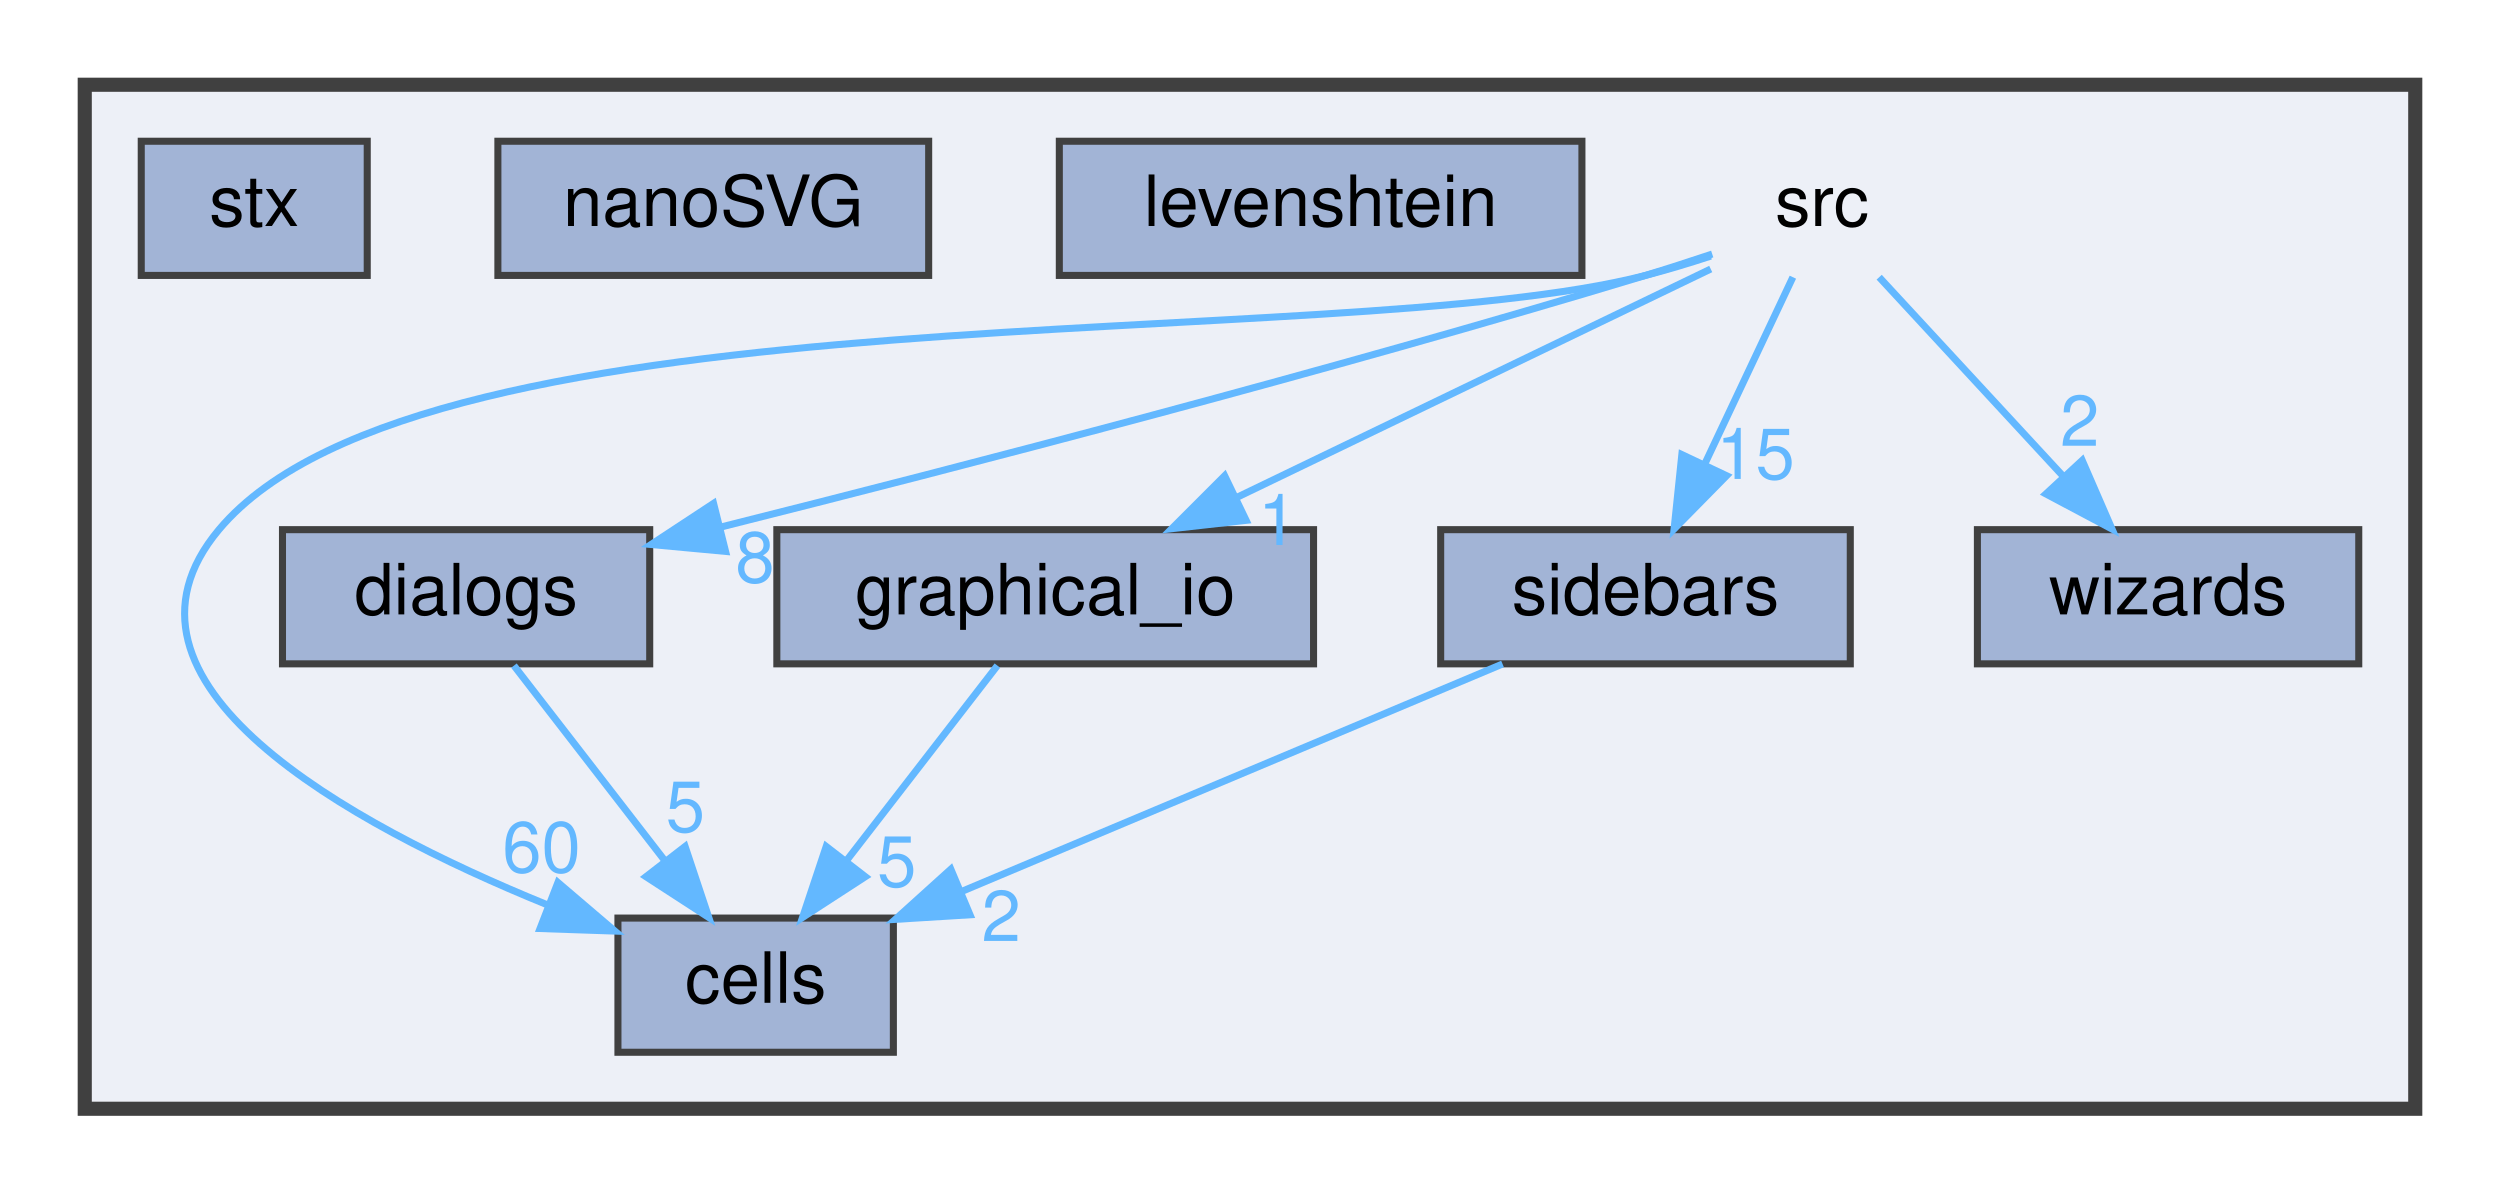
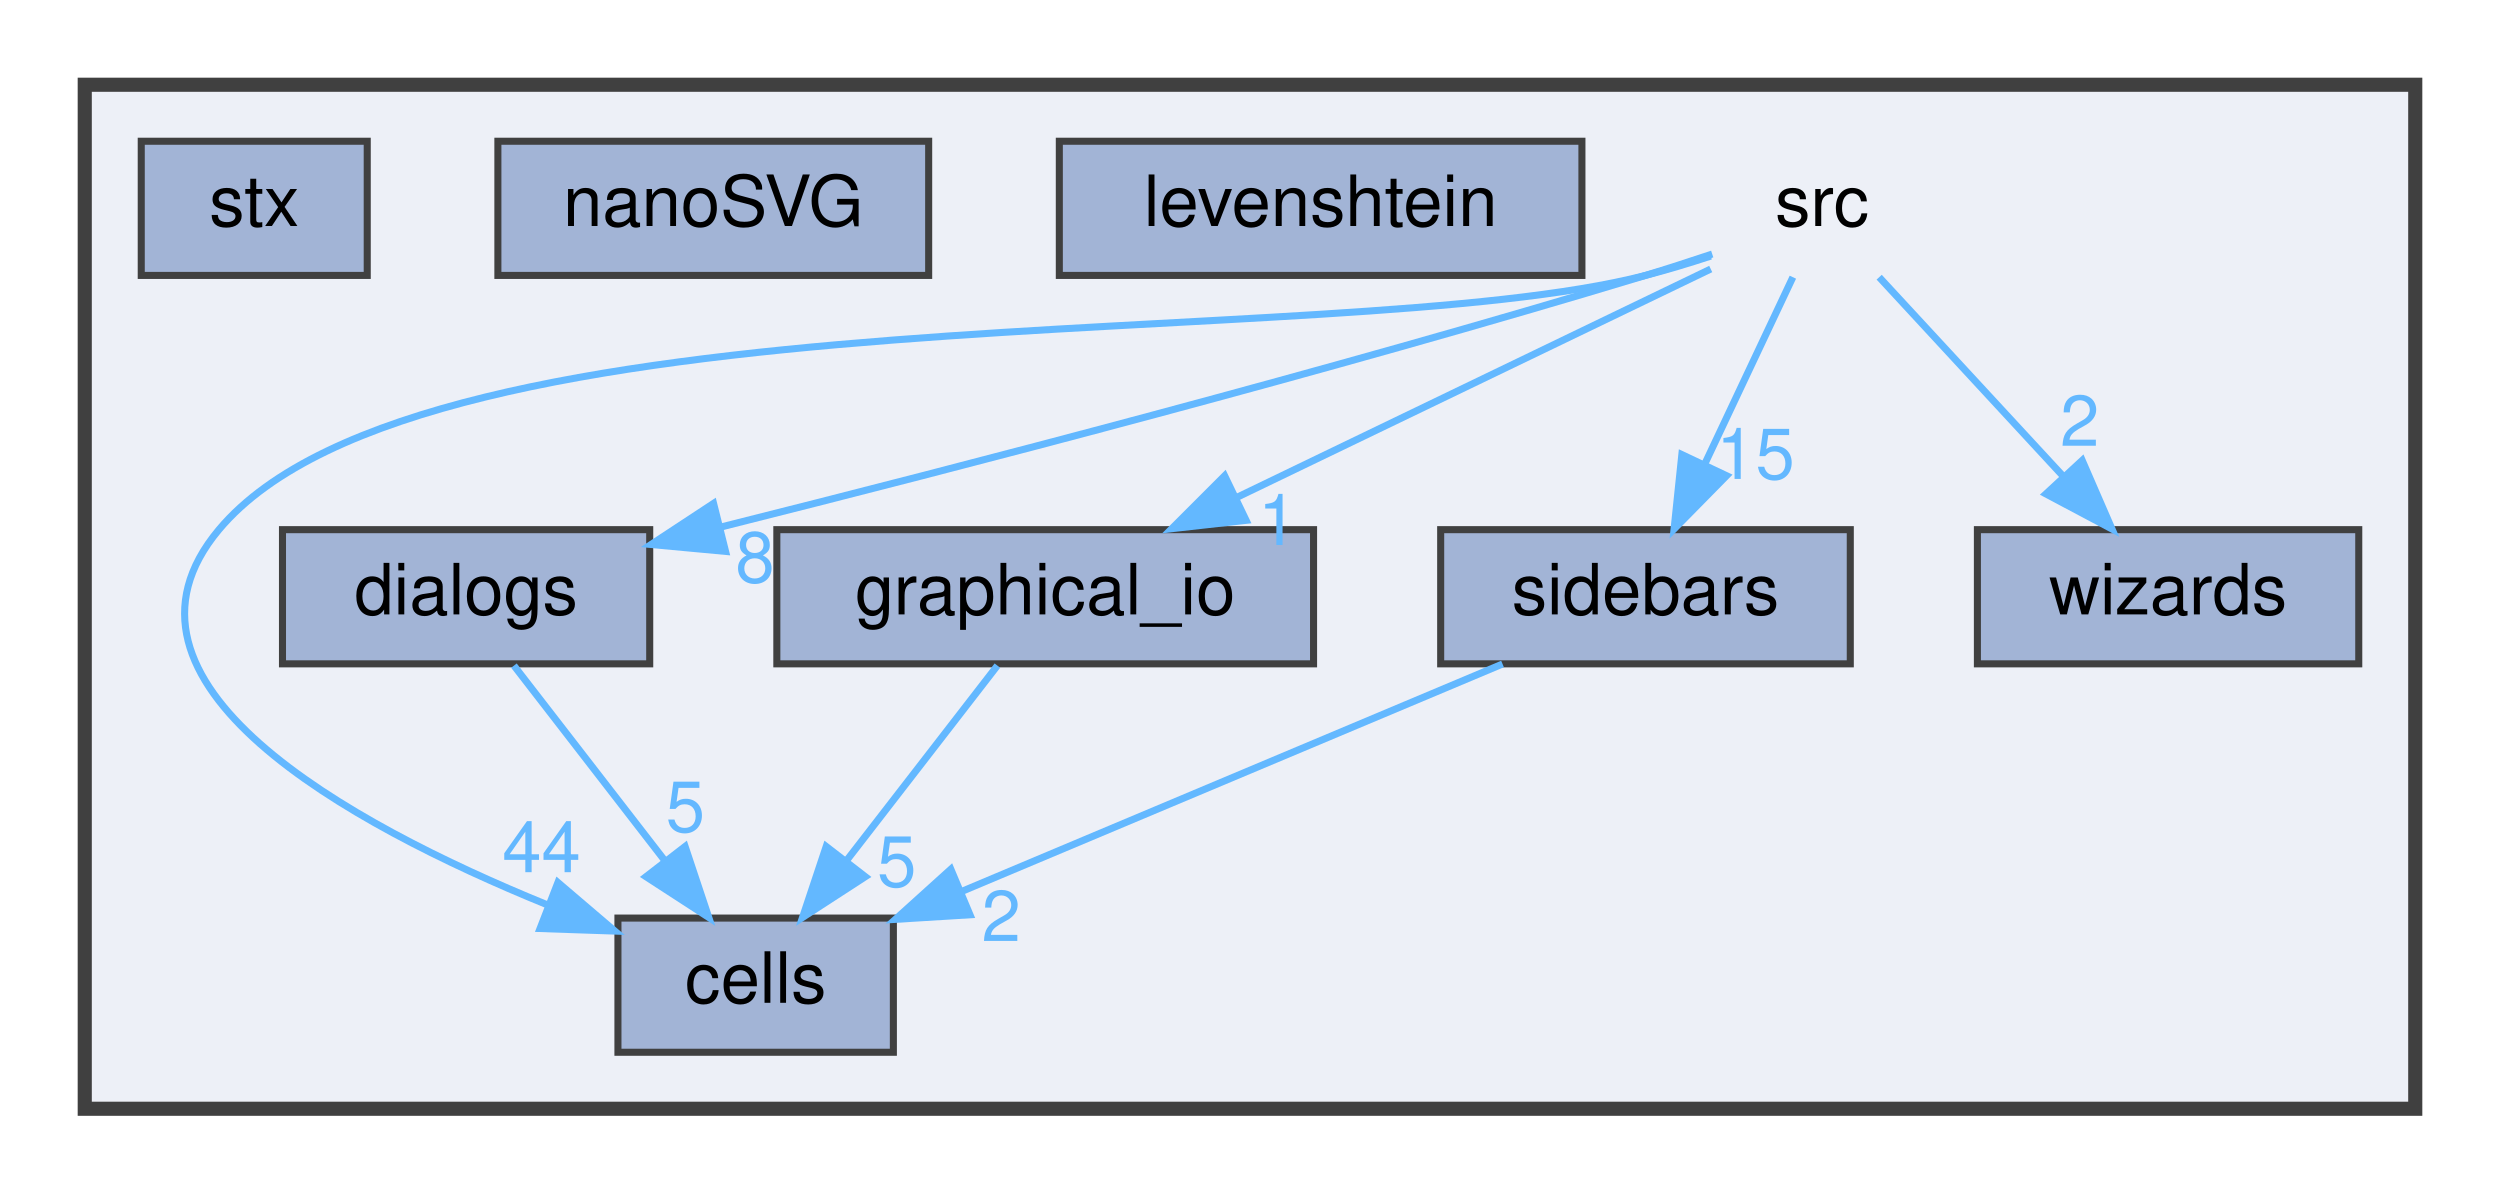
<svg xmlns="http://www.w3.org/2000/svg" xmlns:xlink="http://www.w3.org/1999/xlink" width="354pt" height="169pt" viewBox="0.00 0.00 354.00 169.00">
  <g id="graph0" class="graph" transform="scale(1 1) rotate(0) translate(4 165)">
    <g id="clust1" class="cluster">
      <g id="a_clust1">
        <a xlink:href="dir_68267d1309a1af8e8297ef4c3efbcdba.html" target="_top">
          <polygon fill="#edf0f7" stroke="#404040" stroke-width="2" points="8,-8 8,-153 338,-153 338,-8 8,-8" />
        </a>
      </g>
    </g>
    <g id="node1" class="node">
      <text text-anchor="middle" x="254" y="-133" font-family="Helvetica,sans-Serif" font-size="10.00">src</text>
    </g>
    <g id="node2" class="node">
      <g id="a_node2">
        <a xlink:href="dir_2e2a2979d943a16aa37a98c086a549c7.html" target="_top" xlink:title="cells">
          <polygon fill="#a2b4d6" stroke="#404040" points="122.5,-35 83.5,-35 83.5,-16 122.5,-16 122.5,-35" />
          <text text-anchor="middle" x="103" y="-23" font-family="Helvetica,sans-Serif" font-size="10.00">cells</text>
        </a>
      </g>
    </g>
    <g id="edge1" class="edge">
      <path fill="none" stroke="#63b8ff" d="M238.24,-128.74C235.2,-127.74 232.02,-126.78 229,-126 184.84,-114.63 56.28,-124.96 27,-90 8.93,-68.42 45.04,-48.48 73.44,-36.9" />
      <polygon fill="#63b8ff" stroke="#63b8ff" points="75,-40.04 83.06,-33.16 72.47,-33.52 75,-40.04" />
      <g id="a_edge1-headlabel">
-         <a xlink:href="dir_000021_000002.html" target="_top" xlink:title="60">
-           <text text-anchor="middle" x="72.68" y="-41.49" font-family="Helvetica,sans-Serif" font-size="10.00" fill="#63b8ff">60</text>
+         <a xlink:href="dir_000021_000002.html" target="_top" xlink:title="44">
+           <text text-anchor="middle" x="72.68" y="-41.49" font-family="Helvetica,sans-Serif" font-size="10.00" fill="#63b8ff">44</text>
        </a>
      </g>
    </g>
    <g id="node3" class="node">
      <g id="a_node3">
        <a xlink:href="dir_9870864803860a03def48f6710b1f137.html" target="_top" xlink:title="dialogs">
          <polygon fill="#a2b4d6" stroke="#404040" points="88,-90 36,-90 36,-71 88,-71 88,-90" />
          <text text-anchor="middle" x="62" y="-78" font-family="Helvetica,sans-Serif" font-size="10.00">dialogs</text>
        </a>
      </g>
    </g>
    <g id="edge2" class="edge">
      <path fill="none" stroke="#63b8ff" d="M238.45,-129.03C235.33,-127.99 232.07,-126.93 229,-126 184.24,-112.44 132.07,-98.9 98.11,-90.38" />
      <polygon fill="#63b8ff" stroke="#63b8ff" points="98.74,-86.92 88.19,-87.9 97.04,-93.72 98.74,-86.92" />
      <g id="a_edge2-headlabel">
        <a xlink:href="dir_000021_000006.html" target="_top" xlink:title="8">
          <text text-anchor="middle" x="102.91" y="-82.54" font-family="Helvetica,sans-Serif" font-size="10.00" fill="#63b8ff">8</text>
        </a>
      </g>
    </g>
    <g id="node4" class="node">
      <g id="a_node4">
        <a xlink:href="dir_a367467d963796261e29ad4050de5ba8.html" target="_top" xlink:title="graphical_io">
          <polygon fill="#a2b4d6" stroke="#404040" points="182,-90 106,-90 106,-71 182,-71 182,-90" />
          <text text-anchor="middle" x="144" y="-78" font-family="Helvetica,sans-Serif" font-size="10.00">graphical_io</text>
        </a>
      </g>
    </g>
    <g id="edge3" class="edge">
      <path fill="none" stroke="#63b8ff" d="M238.24,-126.91C220.72,-118.47 192.13,-104.69 171.03,-94.52" />
      <polygon fill="#63b8ff" stroke="#63b8ff" points="172.45,-91.32 161.92,-90.14 169.41,-97.63 172.45,-91.32" />
      <g id="a_edge3-headlabel">
        <a xlink:href="dir_000021_000012.html" target="_top" xlink:title="1">
          <text text-anchor="middle" x="176.92" y="-87.83" font-family="Helvetica,sans-Serif" font-size="10.00" fill="#63b8ff">1</text>
        </a>
      </g>
    </g>
    <g id="node7" class="node">
      <g id="a_node7">
        <a xlink:href="dir_ab420a10252829f4d4994a6716829d46.html" target="_top" xlink:title="sidebars">
          <polygon fill="#a2b4d6" stroke="#404040" points="258,-90 200,-90 200,-71 258,-71 258,-90" />
          <text text-anchor="middle" x="229" y="-78" font-family="Helvetica,sans-Serif" font-size="10.00">sidebars</text>
        </a>
      </g>
    </g>
    <g id="edge4" class="edge">
      <path fill="none" stroke="#63b8ff" d="M249.87,-125.75C246.49,-118.57 241.58,-108.18 237.38,-99.27" />
      <polygon fill="#63b8ff" stroke="#63b8ff" points="240.48,-97.64 233.05,-90.09 234.15,-100.63 240.48,-97.64" />
      <g id="a_edge4-headlabel">
        <a xlink:href="dir_000021_000020.html" target="_top" xlink:title="15">
          <text text-anchor="middle" x="244.58" y="-97.18" font-family="Helvetica,sans-Serif" font-size="10.00" fill="#63b8ff">15</text>
        </a>
      </g>
    </g>
    <g id="node9" class="node">
      <g id="a_node9">
        <a xlink:href="dir_dbee8ae4d17e7320496e64425ac34f79.html" target="_top" xlink:title="wizards">
          <polygon fill="#a2b4d6" stroke="#404040" points="330,-90 276,-90 276,-71 330,-71 330,-90" />
          <text text-anchor="middle" x="303" y="-78" font-family="Helvetica,sans-Serif" font-size="10.00">wizards</text>
        </a>
      </g>
    </g>
    <g id="edge5" class="edge">
      <path fill="none" stroke="#63b8ff" d="M262.09,-125.75C269.16,-118.11 279.59,-106.82 288.15,-97.56" />
      <polygon fill="#63b8ff" stroke="#63b8ff" points="290.84,-99.81 295.06,-90.09 285.7,-95.06 290.84,-99.81" />
      <g id="a_edge5-headlabel">
        <a xlink:href="dir_000021_000027.html" target="_top" xlink:title="2">
          <text text-anchor="middle" x="290.49" y="-101.87" font-family="Helvetica,sans-Serif" font-size="10.00" fill="#63b8ff">2</text>
        </a>
      </g>
    </g>
    <g id="edge6" class="edge">
      <path fill="none" stroke="#63b8ff" d="M68.77,-70.75C74.56,-63.26 83.06,-52.28 90.14,-43.13" />
      <polygon fill="#63b8ff" stroke="#63b8ff" points="93.01,-45.14 96.36,-35.09 87.47,-40.86 93.01,-45.14" />
      <g id="a_edge6-headlabel">
        <a xlink:href="dir_000006_000002.html" target="_top" xlink:title="5">
          <text text-anchor="middle" x="93.05" y="-47.22" font-family="Helvetica,sans-Serif" font-size="10.00" fill="#63b8ff">5</text>
        </a>
      </g>
    </g>
    <g id="edge7" class="edge">
      <path fill="none" stroke="#63b8ff" d="M137.23,-70.75C131.44,-63.26 122.94,-52.28 115.86,-43.13" />
      <polygon fill="#63b8ff" stroke="#63b8ff" points="118.53,-40.86 109.64,-35.09 112.99,-45.14 118.53,-40.86" />
      <g id="a_edge7-headlabel">
        <a xlink:href="dir_000012_000002.html" target="_top" xlink:title="5">
          <text text-anchor="middle" x="122.98" y="-39.46" font-family="Helvetica,sans-Serif" font-size="10.00" fill="#63b8ff">5</text>
        </a>
      </g>
    </g>
    <g id="node5" class="node">
      <g id="a_node5">
        <a xlink:href="dir_8e8fa79dfa1529d8194a396732429ede.html" target="_top" xlink:title="levenshtein">
          <polygon fill="#a2b4d6" stroke="#404040" points="220,-145 146,-145 146,-126 220,-126 220,-145" />
          <text text-anchor="middle" x="183" y="-133" font-family="Helvetica,sans-Serif" font-size="10.00">levenshtein</text>
        </a>
      </g>
    </g>
    <g id="node6" class="node">
      <g id="a_node6">
        <a xlink:href="dir_bfba4fc79bbc0d9aa717dcafafe82ddb.html" target="_top" xlink:title="nanoSVG">
          <polygon fill="#a2b4d6" stroke="#404040" points="127.5,-145 66.5,-145 66.5,-126 127.5,-126 127.5,-145" />
          <text text-anchor="middle" x="97" y="-133" font-family="Helvetica,sans-Serif" font-size="10.00">nanoSVG</text>
        </a>
      </g>
    </g>
    <g id="edge8" class="edge">
      <path fill="none" stroke="#63b8ff" d="M208.76,-70.98C188.06,-62.28 155.71,-48.67 132.24,-38.8" />
      <polygon fill="#63b8ff" stroke="#63b8ff" points="133.35,-35.47 122.78,-34.82 130.64,-41.92 133.35,-35.47" />
      <g id="a_edge8-headlabel">
        <a xlink:href="dir_000020_000002.html" target="_top" xlink:title="2">
          <text text-anchor="middle" x="137.77" y="-31.75" font-family="Helvetica,sans-Serif" font-size="10.00" fill="#63b8ff">2</text>
        </a>
      </g>
    </g>
    <g id="node8" class="node">
      <g id="a_node8">
        <a xlink:href="dir_0e22ab8fbed93bf3c218d45d1f18e95e.html" target="_top" xlink:title="stx">
          <polygon fill="#a2b4d6" stroke="#404040" points="48,-145 16,-145 16,-126 48,-126 48,-145" />
          <text text-anchor="middle" x="32" y="-133" font-family="Helvetica,sans-Serif" font-size="10.00">stx</text>
        </a>
      </g>
    </g>
  </g>
</svg>
